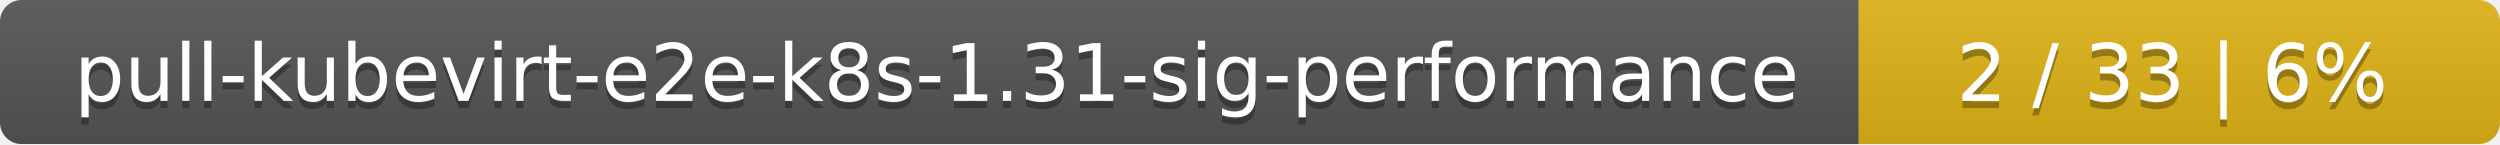
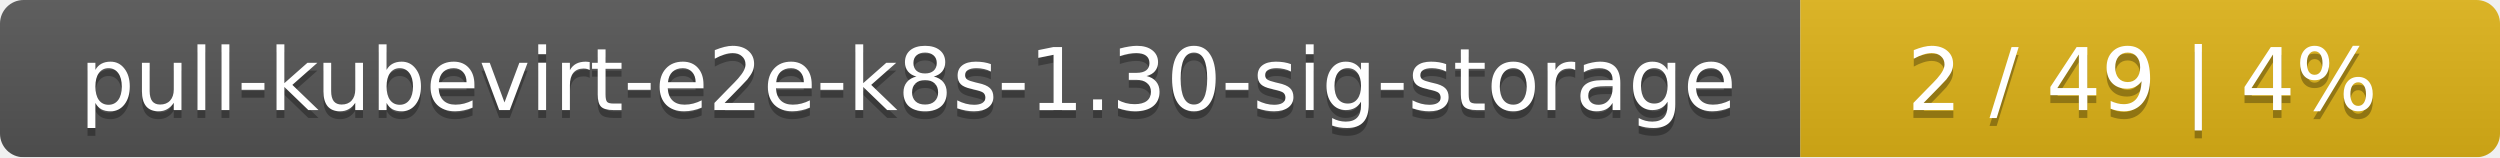
- <svg xmlns="http://www.w3.org/2000/svg" width="347" height="20">
+ <svg xmlns="http://www.w3.org/2000/svg" width="318" height="20">
  <linearGradient id="smooth" x2="0" y2="100%">
    <stop offset="0" stop-color="#bbb" stop-opacity=".1" />
    <stop offset="1" stop-opacity=".1" />
  </linearGradient>
  <mask id="round">
-     <rect width="347" height="20" rx="3" fill="#fff" />
+     <rect width="318" height="20" rx="3" fill="#fff" />
  </mask>
  <g mask="url(#round)">
-     <rect width="258" height="20" fill="#555" />
-     <rect x="258" width="89" height="20" fill="#dfb317" />
-     <rect width="347" height="20" fill="url(#smooth)" />
+     <rect width="229" height="20" fill="#555" />
+     <rect x="229" width="89" height="20" fill="#dfb317" />
+     <rect width="318" height="20" fill="url(#smooth)" />
  </g>
  <g fill="#fff" text-anchor="middle" font-family="DejaVu Sans,Verdana,Geneva,sans-serif" font-size="11">
-     <text x="130" y="15" fill="#010101" fill-opacity=".3">pull-kubevirt-e2e-k8s-1.31-sig-performance</text>
-     <text x="130" y="14">pull-kubevirt-e2e-k8s-1.31-sig-performance</text>
-     <text x="301.5" y="15" fill="#010101" fill-opacity=".3">2 / 33    |    6%</text>
-     <text x="301.5" y="14">2 / 33    |    6%</text>
+     <text x="115.5" y="15" fill="#010101" fill-opacity=".3">pull-kubevirt-e2e-k8s-1.30-sig-storage</text>
+     <text x="115.5" y="14">pull-kubevirt-e2e-k8s-1.30-sig-storage</text>
+     <text x="272.5" y="15" fill="#010101" fill-opacity=".3">2 / 49    |    4%</text>
+     <text x="272.5" y="14">2 / 49    |    4%</text>
  </g>
</svg>
